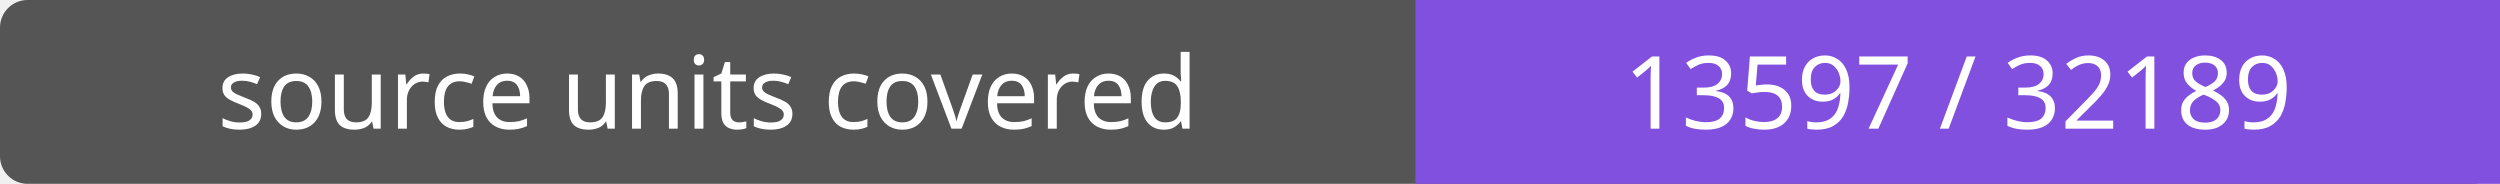
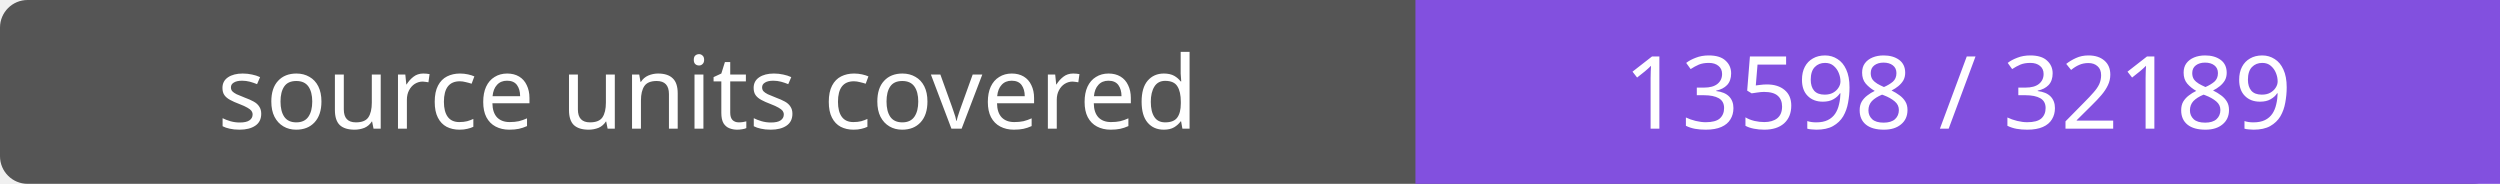
- <svg xmlns="http://www.w3.org/2000/svg" width="272" height="20" role="img" aria-label="source units covered: 13597 / 32189">
+ <svg xmlns="http://www.w3.org/2000/svg" width="272" height="20" role="img" aria-label="source units covered: 13598 / 32189">
  <rect width="272" height="20" rx="3" fill="#555" />
  <path fill="#8250df" d="M154 0h118v20H154z" />
  <g fill="#fff" text-anchor="middle" font-family="Verdana,sans-serif" font-size="11">
    <text x="77.0" y="14">source units covered</text>
-     <text x="213.0" y="14">13597 / 32189</text>
+     <text x="213.0" y="14">13598 / 32189</text>
  </g>
</svg>
